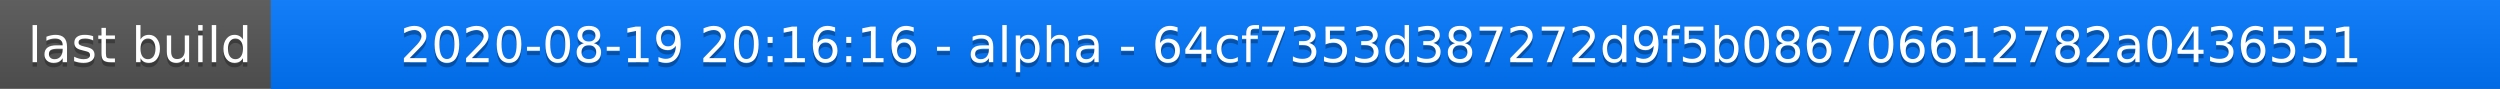
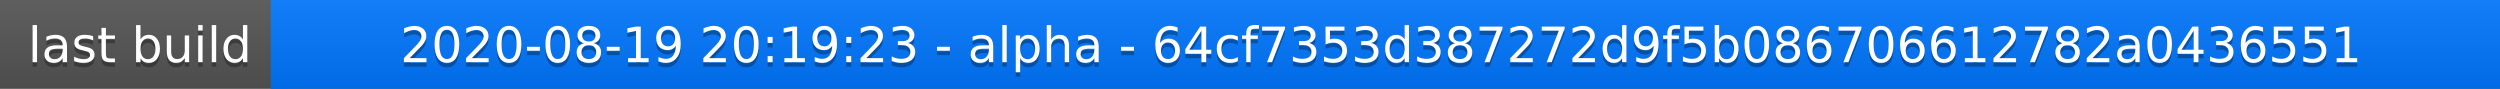
<svg xmlns="http://www.w3.org/2000/svg" width="563" height="20">
  <linearGradient id="a" x2="0" y2="100%">
    <stop offset="0" stop-color="#bbb" stop-opacity=".1" />
    <stop offset="1" stop-opacity=".1" />
  </linearGradient>
  <rect rx="0" width="563" height="20" fill="#555" />
  <rect rx="0" x="61" width="502" height="20" fill="#07f" />
  <path fill="#07f" d="M61 0h4v20h-4z" />
  <rect rx="0" width="563" height="20" fill="url(#a)" />
  <g fill="#fff" text-anchor="middle" font-family="DejaVu Sans,Verdana,Geneva,sans-serif" font-size="11">
    <text x="31.5" y="15" fill="#010101" fill-opacity=".3">last build</text>
    <text x="31.5" y="14">last build</text>
-     <text x="311" y="15" fill="#010101" fill-opacity=".3">2020-08-19 20:16:16 - alpha - 64cf7353d387272d9f5b086706612782a0436551</text>
-     <text x="311" y="14">2020-08-19 20:16:16 - alpha - 64cf7353d387272d9f5b086706612782a0436551</text>
+     <text x="311" y="15" fill="#010101" fill-opacity=".3">2020-08-19 20:19:23 - alpha - 64cf7353d387272d9f5b086706612782a0436551</text>
+     <text x="311" y="14">2020-08-19 20:19:23 - alpha - 64cf7353d387272d9f5b086706612782a0436551</text>
  </g>
</svg>
